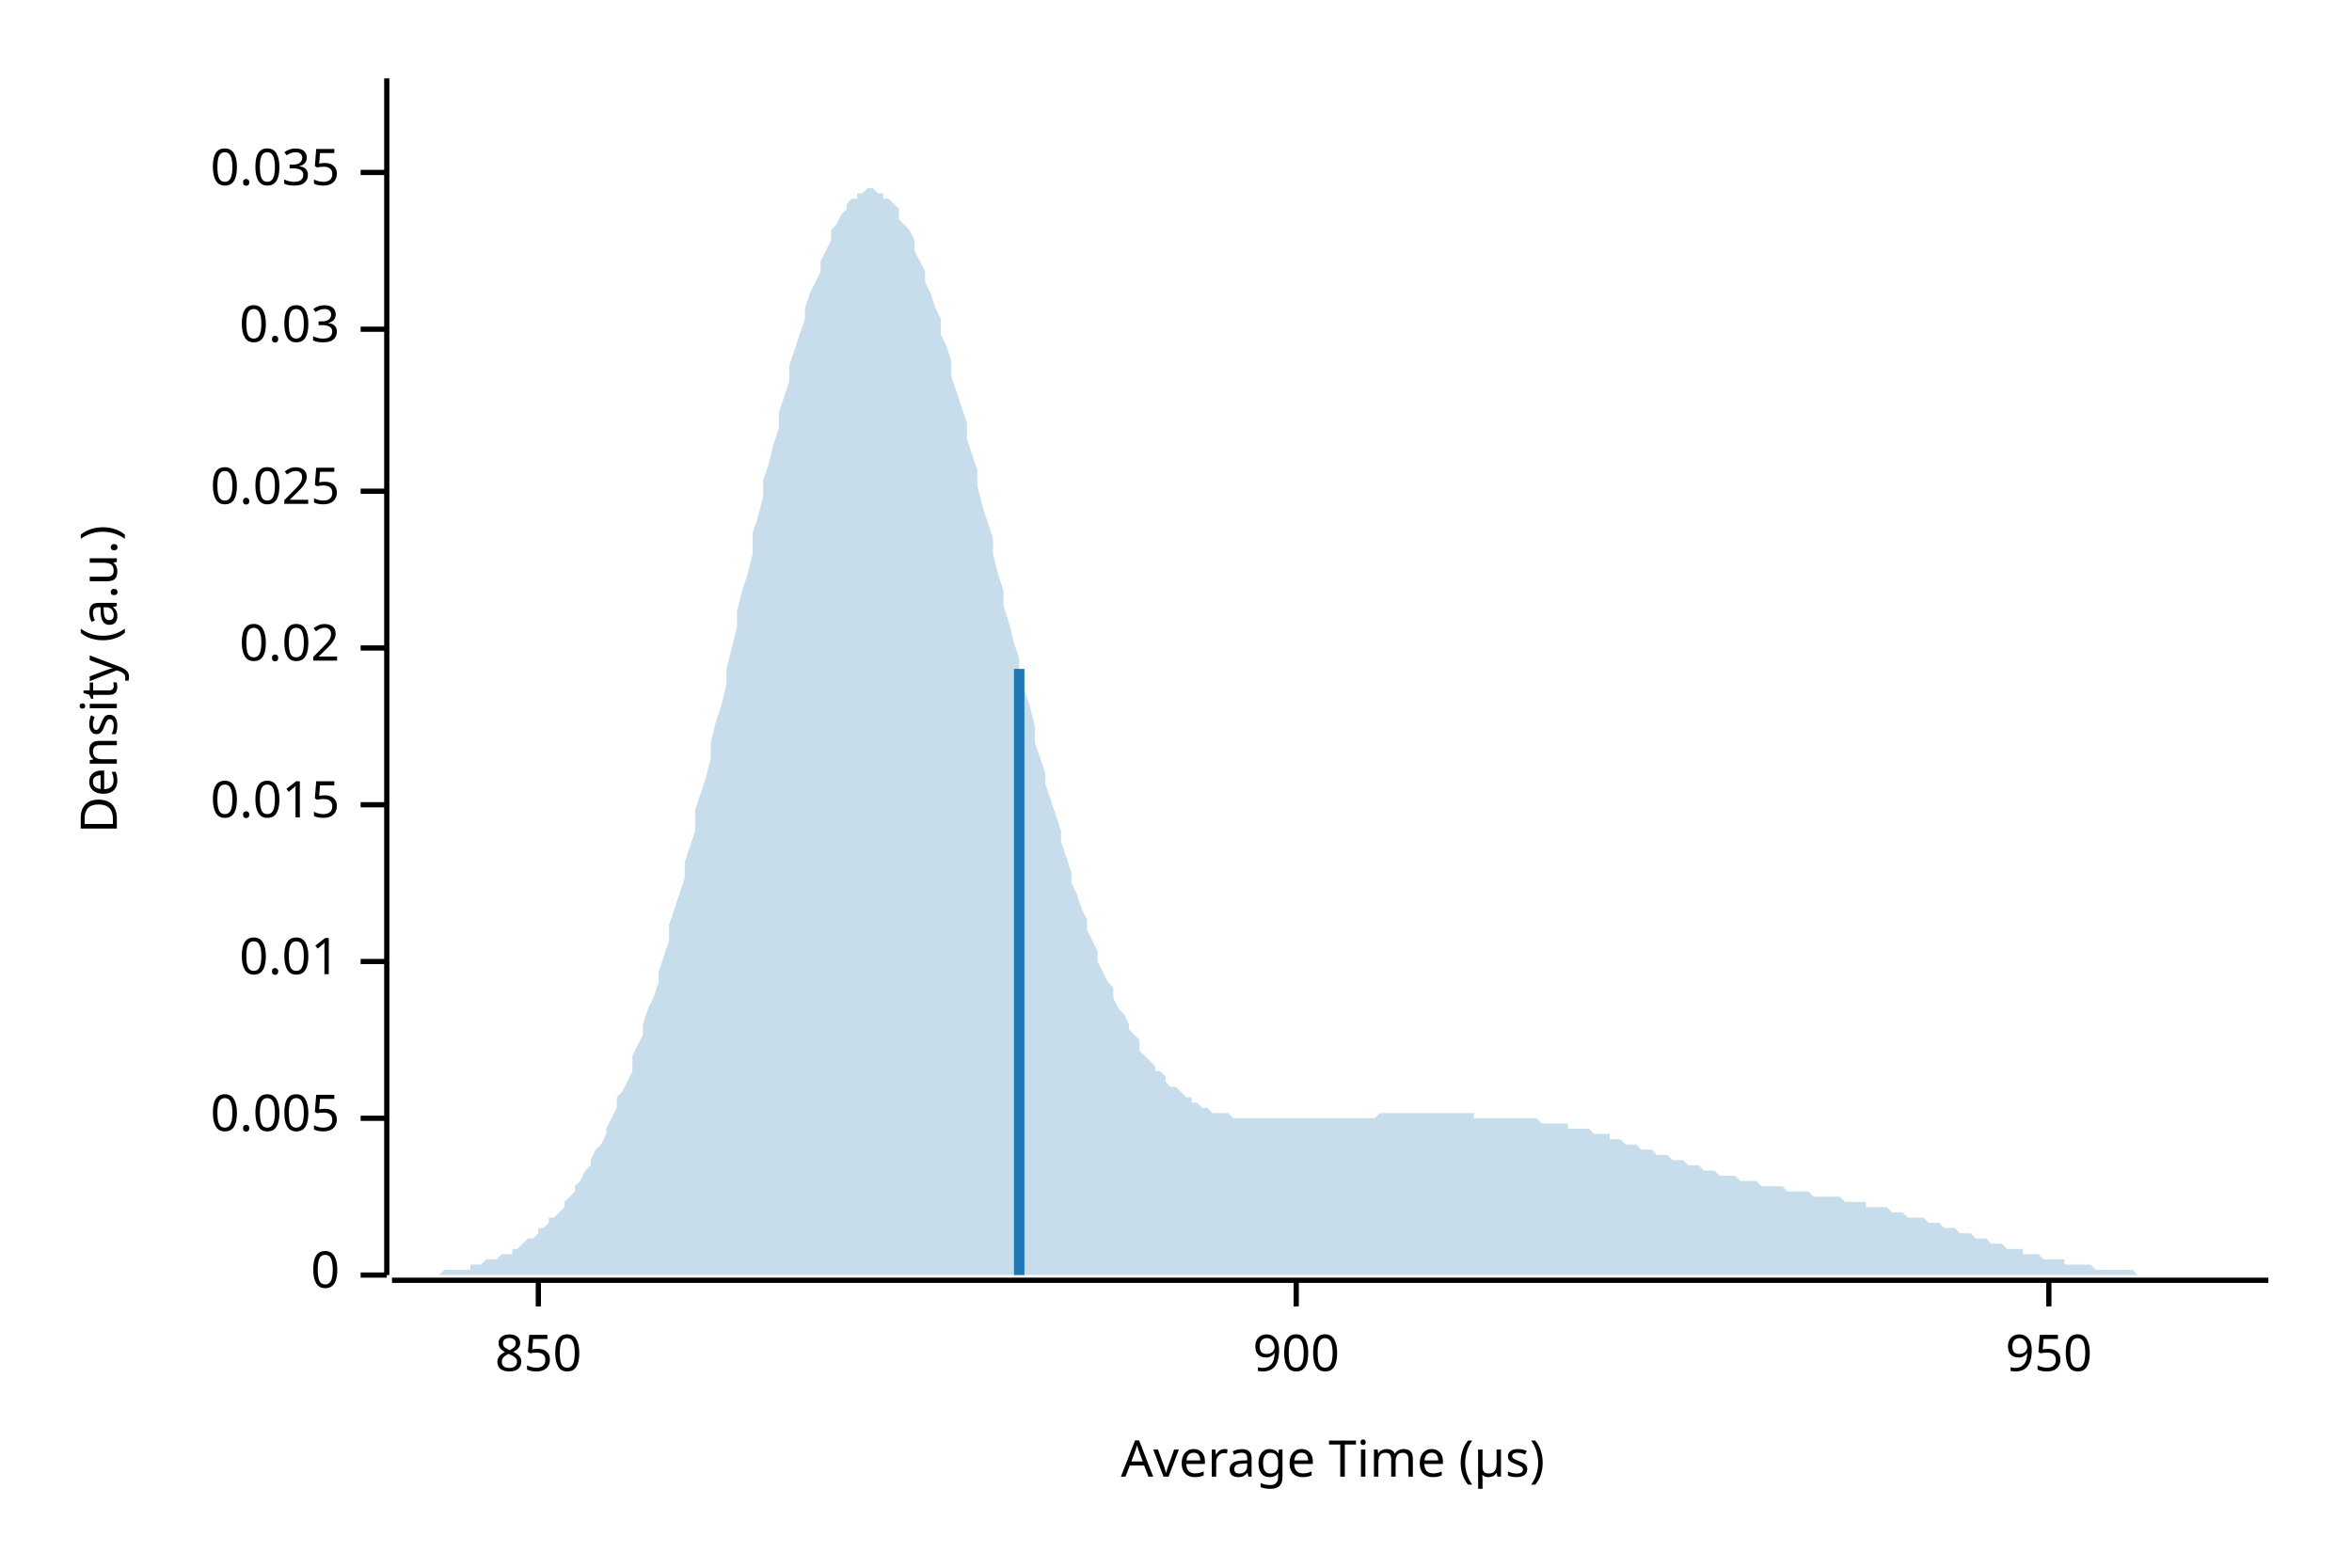
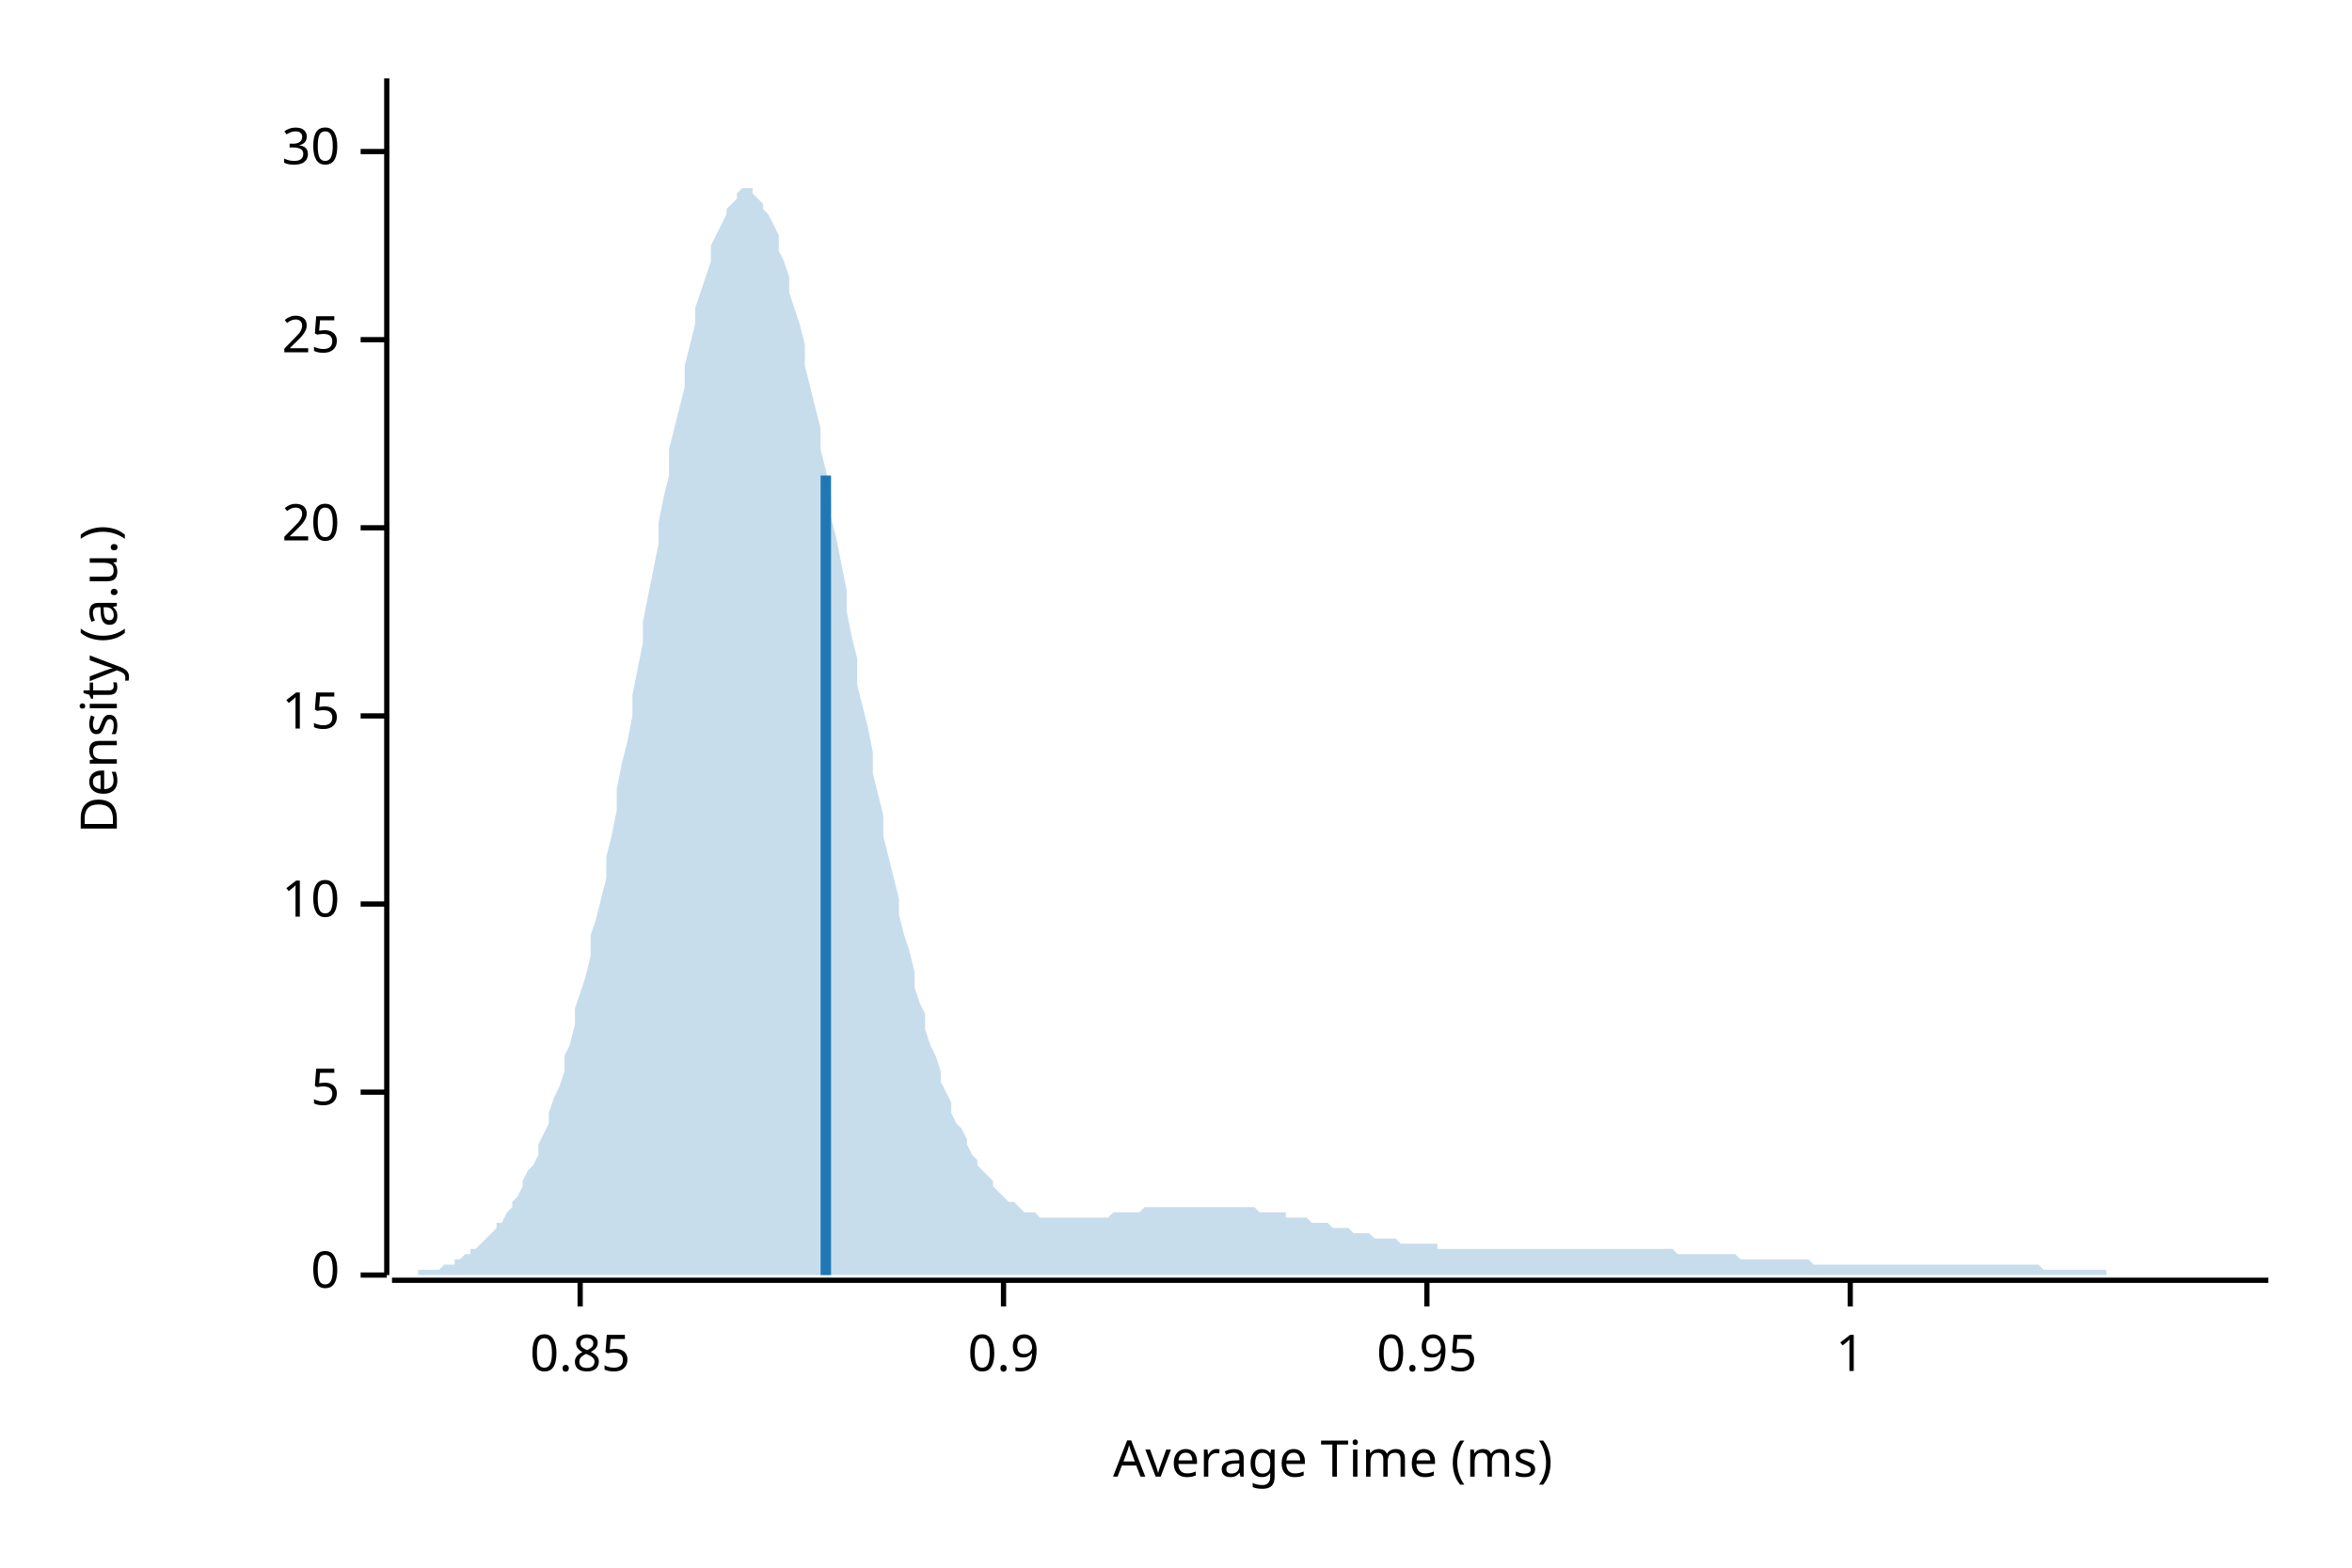
<svg xmlns="http://www.w3.org/2000/svg" width="450" height="300" viewBox="0 0 450 300">
  <text x="15" y="130" dy="0.76em" text-anchor="middle" font-family="sans-serif" font-size="9.677" opacity="1" fill="#000000" transform="rotate(270, 15, 130)">
Density (a.u.)
</text>
  <text x="255" y="285" dy="-0.5ex" text-anchor="middle" font-family="sans-serif" font-size="9.677" opacity="1" fill="#000000">
- Average Time (µs)
+ Average Time (ms)
</text>
  <polyline fill="none" opacity="1" stroke="#000000" stroke-width="1" points="74,15 74,244 " />
  <text x="65" y="244" dy="0.5ex" text-anchor="end" font-family="sans-serif" font-size="9.677" opacity="1" fill="#000000">
0
</text>
  <polyline fill="none" opacity="1" stroke="#000000" stroke-width="1" points="69,244 74,244 " />
-   <text x="65" y="214" dy="0.5ex" text-anchor="end" font-family="sans-serif" font-size="9.677" opacity="1" fill="#000000">
- 0.005
+   <text x="65" y="209" dy="0.5ex" text-anchor="end" font-family="sans-serif" font-size="9.677" opacity="1" fill="#000000">
+ 5
</text>
-   <polyline fill="none" opacity="1" stroke="#000000" stroke-width="1" points="69,214 74,214 " />
-   <text x="65" y="184" dy="0.5ex" text-anchor="end" font-family="sans-serif" font-size="9.677" opacity="1" fill="#000000">
- 0.01
+   <polyline fill="none" opacity="1" stroke="#000000" stroke-width="1" points="69,209 74,209 " />
+   <text x="65" y="173" dy="0.5ex" text-anchor="end" font-family="sans-serif" font-size="9.677" opacity="1" fill="#000000">
+ 10
</text>
-   <polyline fill="none" opacity="1" stroke="#000000" stroke-width="1" points="69,184 74,184 " />
-   <text x="65" y="154" dy="0.5ex" text-anchor="end" font-family="sans-serif" font-size="9.677" opacity="1" fill="#000000">
- 0.015
+   <polyline fill="none" opacity="1" stroke="#000000" stroke-width="1" points="69,173 74,173 " />
+   <text x="65" y="137" dy="0.5ex" text-anchor="end" font-family="sans-serif" font-size="9.677" opacity="1" fill="#000000">
+ 15
</text>
-   <polyline fill="none" opacity="1" stroke="#000000" stroke-width="1" points="69,154 74,154 " />
-   <text x="65" y="124" dy="0.5ex" text-anchor="end" font-family="sans-serif" font-size="9.677" opacity="1" fill="#000000">
- 0.02
+   <polyline fill="none" opacity="1" stroke="#000000" stroke-width="1" points="69,137 74,137 " />
+   <text x="65" y="101" dy="0.5ex" text-anchor="end" font-family="sans-serif" font-size="9.677" opacity="1" fill="#000000">
+ 20
</text>
-   <polyline fill="none" opacity="1" stroke="#000000" stroke-width="1" points="69,124 74,124 " />
-   <text x="65" y="94" dy="0.5ex" text-anchor="end" font-family="sans-serif" font-size="9.677" opacity="1" fill="#000000">
- 0.025
+   <polyline fill="none" opacity="1" stroke="#000000" stroke-width="1" points="69,101 74,101 " />
+   <text x="65" y="65" dy="0.5ex" text-anchor="end" font-family="sans-serif" font-size="9.677" opacity="1" fill="#000000">
+ 25
</text>
-   <polyline fill="none" opacity="1" stroke="#000000" stroke-width="1" points="69,94 74,94 " />
-   <text x="65" y="63" dy="0.5ex" text-anchor="end" font-family="sans-serif" font-size="9.677" opacity="1" fill="#000000">
- 0.03
+   <polyline fill="none" opacity="1" stroke="#000000" stroke-width="1" points="69,65 74,65 " />
+   <text x="65" y="29" dy="0.5ex" text-anchor="end" font-family="sans-serif" font-size="9.677" opacity="1" fill="#000000">
+ 30
</text>
-   <polyline fill="none" opacity="1" stroke="#000000" stroke-width="1" points="69,63 74,63 " />
-   <text x="65" y="33" dy="0.5ex" text-anchor="end" font-family="sans-serif" font-size="9.677" opacity="1" fill="#000000">
- 0.035
+   <polyline fill="none" opacity="1" stroke="#000000" stroke-width="1" points="69,29 74,29 " />
+   <polyline fill="none" opacity="1" stroke="#000000" stroke-width="1" points="75,245 434,245 " />
+   <text x="111" y="255" dy="0.76em" text-anchor="middle" font-family="sans-serif" font-size="9.677" opacity="1" fill="#000000">
+ 0.85
</text>
-   <polyline fill="none" opacity="1" stroke="#000000" stroke-width="1" points="69,33 74,33 " />
-   <polyline fill="none" opacity="1" stroke="#000000" stroke-width="1" points="75,245 434,245 " />
-   <text x="103" y="255" dy="0.76em" text-anchor="middle" font-family="sans-serif" font-size="9.677" opacity="1" fill="#000000">
- 850
+   <polyline fill="none" opacity="1" stroke="#000000" stroke-width="1" points="111,245 111,250 " />
+   <text x="192" y="255" dy="0.76em" text-anchor="middle" font-family="sans-serif" font-size="9.677" opacity="1" fill="#000000">
+ 0.9
</text>
-   <polyline fill="none" opacity="1" stroke="#000000" stroke-width="1" points="103,245 103,250 " />
-   <text x="248" y="255" dy="0.76em" text-anchor="middle" font-family="sans-serif" font-size="9.677" opacity="1" fill="#000000">
- 900
+   <polyline fill="none" opacity="1" stroke="#000000" stroke-width="1" points="192,245 192,250 " />
+   <text x="273" y="255" dy="0.76em" text-anchor="middle" font-family="sans-serif" font-size="9.677" opacity="1" fill="#000000">
+ 0.95
</text>
-   <polyline fill="none" opacity="1" stroke="#000000" stroke-width="1" points="248,245 248,250 " />
-   <text x="392" y="255" dy="0.76em" text-anchor="middle" font-family="sans-serif" font-size="9.677" opacity="1" fill="#000000">
- 950
+   <polyline fill="none" opacity="1" stroke="#000000" stroke-width="1" points="273,245 273,250 " />
+   <text x="354" y="255" dy="0.76em" text-anchor="middle" font-family="sans-serif" font-size="9.677" opacity="1" fill="#000000">
+ 1
</text>
-   <polyline fill="none" opacity="1" stroke="#000000" stroke-width="1" points="392,245 392,250 " />
-   <polygon opacity="0.25" fill="#1F78B4" points="75,244 75,244 76,244 77,244 77,244 78,244 79,244 80,244 80,244 81,244 82,244 82,244 83,244 84,244 85,243 85,243 86,243 87,243 87,243 88,243 89,243 90,243 90,242 91,242 92,242 92,242 93,241 94,241 95,241 95,241 96,240 97,240 98,240 98,239 99,239 100,238 100,238 101,237 102,237 103,236 103,235 104,235 105,234 105,233 106,233 107,232 108,231 108,230 109,229 110,228 110,227 111,226 112,224 113,223 113,222 114,220 115,219 116,217 116,216 117,214 118,212 118,210 119,209 120,207 121,205 121,202 122,200 123,198 123,196 124,193 125,191 126,188 126,186 127,183 128,180 128,177 129,174 130,171 131,168 131,165 132,162 133,159 133,155 134,152 135,149 136,145 136,142 137,138 138,135 139,131 139,128 140,124 141,120 141,117 142,113 143,110 144,106 144,102 145,99 146,95 146,92 147,89 148,85 149,82 149,79 150,76 151,73 151,70 152,67 153,64 154,61 154,59 155,56 156,54 157,52 157,50 158,48 159,46 159,44 160,43 161,41 162,40 162,39 163,38 164,38 164,37 165,37 166,36 167,36 167,36 168,37 169,37 169,38 170,38 171,39 172,40 172,42 173,43 174,44 175,46 175,48 176,50 177,52 177,54 178,56 179,59 180,61 180,64 181,66 182,69 182,72 183,75 184,78 185,81 185,84 186,87 187,90 187,93 188,97 189,100 190,103 190,106 191,110 192,113 192,116 193,119 194,123 195,126 195,129 196,132 197,135 198,139 198,142 199,145 200,148 200,150 201,153 202,156 203,159 203,161 204,164 205,167 205,169 206,171 207,174 208,176 208,178 209,180 210,182 210,184 211,186 212,188 213,189 213,191 214,193 215,194 216,196 216,197 217,198 218,199 218,201 219,202 220,203 221,204 221,205 222,205 223,206 223,207 224,208 225,208 226,209 226,209 227,210 228,210 228,211 229,211 230,212 231,212 231,212 232,213 233,213 233,213 234,213 235,213 236,214 236,214 237,214 238,214 239,214 239,214 240,214 241,214 241,214 242,214 243,214 244,214 244,214 245,214 246,214 246,214 247,214 248,214 249,214 249,214 250,214 251,214 251,214 252,214 253,214 254,214 254,214 255,214 256,214 257,214 257,214 258,214 259,214 259,214 260,214 261,214 262,214 262,214 263,214 264,213 264,213 265,213 266,213 267,213 267,213 268,213 269,213 269,213 270,213 271,213 272,213 272,213 273,213 274,213 275,213 275,213 276,213 277,213 277,213 278,213 279,213 280,213 280,213 281,213 282,213 282,214 283,214 284,214 285,214 285,214 286,214 287,214 287,214 288,214 289,214 290,214 290,214 291,214 292,214 292,214 293,214 294,214 295,215 295,215 296,215 297,215 298,215 298,215 299,215 300,215 300,216 301,216 302,216 303,216 303,216 304,216 305,217 305,217 306,217 307,217 308,217 308,218 309,218 310,218 310,218 311,219 312,219 313,219 313,219 314,220 315,220 316,220 316,220 317,221 318,221 318,221 319,221 320,222 321,222 321,222 322,222 323,223 323,223 324,223 325,223 326,224 326,224 327,224 328,224 328,224 329,225 330,225 331,225 331,225 332,225 333,226 333,226 334,226 335,226 336,226 336,226 337,227 338,227 339,227 339,227 340,227 341,227 341,227 342,228 343,228 344,228 344,228 345,228 346,228 346,228 347,229 348,229 349,229 349,229 350,229 351,229 351,229 352,229 353,230 354,230 354,230 355,230 356,230 357,230 357,231 358,231 359,231 359,231 360,231 361,231 362,232 362,232 363,232 364,232 364,232 365,233 366,233 367,233 367,233 368,233 369,234 369,234 370,234 371,234 372,235 372,235 373,235 374,235 375,236 375,236 376,236 377,236 377,236 378,237 379,237 380,237 380,237 381,238 382,238 382,238 383,238 384,239 385,239 385,239 386,239 387,239 387,240 388,240 389,240 390,240 390,240 391,241 392,241 392,241 393,241 394,241 395,241 395,242 396,242 397,242 398,242 398,242 399,242 400,242 400,242 401,243 402,243 403,243 403,243 404,243 405,243 405,243 406,243 407,243 408,243 408,243 409,244 410,244 410,244 411,244 412,244 413,244 413,244 414,244 415,244 416,244 416,244 417,244 418,244 418,244 419,244 420,244 421,244 421,244 422,244 423,244 423,244 424,244 425,244 426,244 426,244 427,244 428,244 428,244 429,244 430,244 431,244 431,244 432,244 433,244 434,244 434,244 75,244 " />
-   <polyline fill="none" opacity="1" stroke="#1F78B4" stroke-width="2" points="195,244 195,128 " />
+   <polyline fill="none" opacity="1" stroke="#000000" stroke-width="1" points="354,245 354,250 " />
+   <polygon opacity="0.25" fill="#1F78B4" points="75,244 75,244 76,244 77,244 77,244 78,244 79,244 80,244 80,243 81,243 82,243 82,243 83,243 84,243 85,242 85,242 86,242 87,242 87,241 88,241 89,240 90,240 90,239 91,239 92,238 92,238 93,237 94,236 95,235 95,234 96,234 97,232 98,231 98,230 99,229 100,227 100,226 101,224 102,223 103,221 103,219 104,217 105,215 105,213 106,210 107,208 108,205 108,202 109,200 110,196 110,193 111,190 112,187 113,183 113,179 114,176 115,172 116,168 116,164 117,160 118,155 118,151 119,146 120,142 121,137 121,133 122,128 123,123 123,119 124,114 125,109 126,104 126,100 127,95 128,91 128,86 129,82 130,78 131,74 131,70 132,66 133,62 133,59 134,56 135,53 136,50 136,47 137,45 138,43 139,41 139,40 140,39 141,38 141,37 142,36 143,36 144,36 144,37 145,38 146,39 146,40 147,41 148,43 149,45 149,48 150,50 151,53 151,56 152,59 153,62 154,66 154,70 155,74 156,78 157,82 157,86 158,90 159,95 159,99 160,103 161,108 162,113 162,117 163,122 164,126 164,131 165,135 166,139 167,144 167,148 168,152 169,156 169,160 170,164 171,168 172,172 172,175 173,179 174,182 175,186 175,189 176,192 177,194 177,197 178,200 179,202 180,205 180,207 181,209 182,211 182,213 183,215 184,216 185,218 185,219 186,221 187,222 187,223 188,224 189,225 190,226 190,227 191,228 192,229 192,229 193,230 194,230 195,231 195,231 196,232 197,232 198,232 198,232 199,233 200,233 200,233 201,233 202,233 203,233 203,233 204,233 205,233 205,233 206,233 207,233 208,233 208,233 209,233 210,233 210,233 211,233 212,233 213,232 213,232 214,232 215,232 216,232 216,232 217,232 218,232 218,232 219,231 220,231 221,231 221,231 222,231 223,231 223,231 224,231 225,231 226,231 226,231 227,231 228,231 228,231 229,231 230,231 231,231 231,231 232,231 233,231 233,231 234,231 235,231 236,231 236,231 237,231 238,231 239,231 239,231 240,231 241,232 241,232 242,232 243,232 244,232 244,232 245,232 246,232 246,233 247,233 248,233 249,233 249,233 250,233 251,234 251,234 252,234 253,234 254,234 254,234 255,235 256,235 257,235 257,235 258,235 259,236 259,236 260,236 261,236 262,236 262,236 263,237 264,237 264,237 265,237 266,237 267,237 267,237 268,238 269,238 269,238 270,238 271,238 272,238 272,238 273,238 274,238 275,238 275,239 276,239 277,239 277,239 278,239 279,239 280,239 280,239 281,239 282,239 282,239 283,239 284,239 285,239 285,239 286,239 287,239 287,239 288,239 289,239 290,239 290,239 291,239 292,239 292,239 293,239 294,239 295,239 295,239 296,239 297,239 298,239 298,239 299,239 300,239 300,239 301,239 302,239 303,239 303,239 304,239 305,239 305,239 306,239 307,239 308,239 308,239 309,239 310,239 310,239 311,239 312,239 313,239 313,239 314,239 315,239 316,239 316,239 317,239 318,239 318,239 319,239 320,239 321,240 321,240 322,240 323,240 323,240 324,240 325,240 326,240 326,240 327,240 328,240 328,240 329,240 330,240 331,240 331,240 332,240 333,241 333,241 334,241 335,241 336,241 336,241 337,241 338,241 339,241 339,241 340,241 341,241 341,241 342,241 343,241 344,241 344,241 345,241 346,241 346,241 347,242 348,242 349,242 349,242 350,242 351,242 351,242 352,242 353,242 354,242 354,242 355,242 356,242 357,242 357,242 358,242 359,242 359,242 360,242 361,242 362,242 362,242 363,242 364,242 364,242 365,242 366,242 367,242 367,242 368,242 369,242 369,242 370,242 371,242 372,242 372,242 373,242 374,242 375,242 375,242 376,242 377,242 377,242 378,242 379,242 380,242 380,242 381,242 382,242 382,242 383,242 384,242 385,242 385,242 386,242 387,242 387,242 388,242 389,242 390,242 390,242 391,243 392,243 392,243 393,243 394,243 395,243 395,243 396,243 397,243 398,243 398,243 399,243 400,243 400,243 401,243 402,243 403,243 403,244 404,244 405,244 405,244 406,244 407,244 408,244 408,244 409,244 410,244 410,244 411,244 412,244 413,244 413,244 414,244 415,244 416,244 416,244 417,244 418,244 418,244 419,244 420,244 421,244 421,244 422,244 423,244 423,244 424,244 425,244 426,244 426,244 427,244 428,244 428,244 429,244 430,244 431,244 431,244 432,244 433,244 434,244 434,244 75,244 " />
+   <polyline fill="none" opacity="1" stroke="#1F78B4" stroke-width="2" points="158,244 158,91 " />
</svg>
